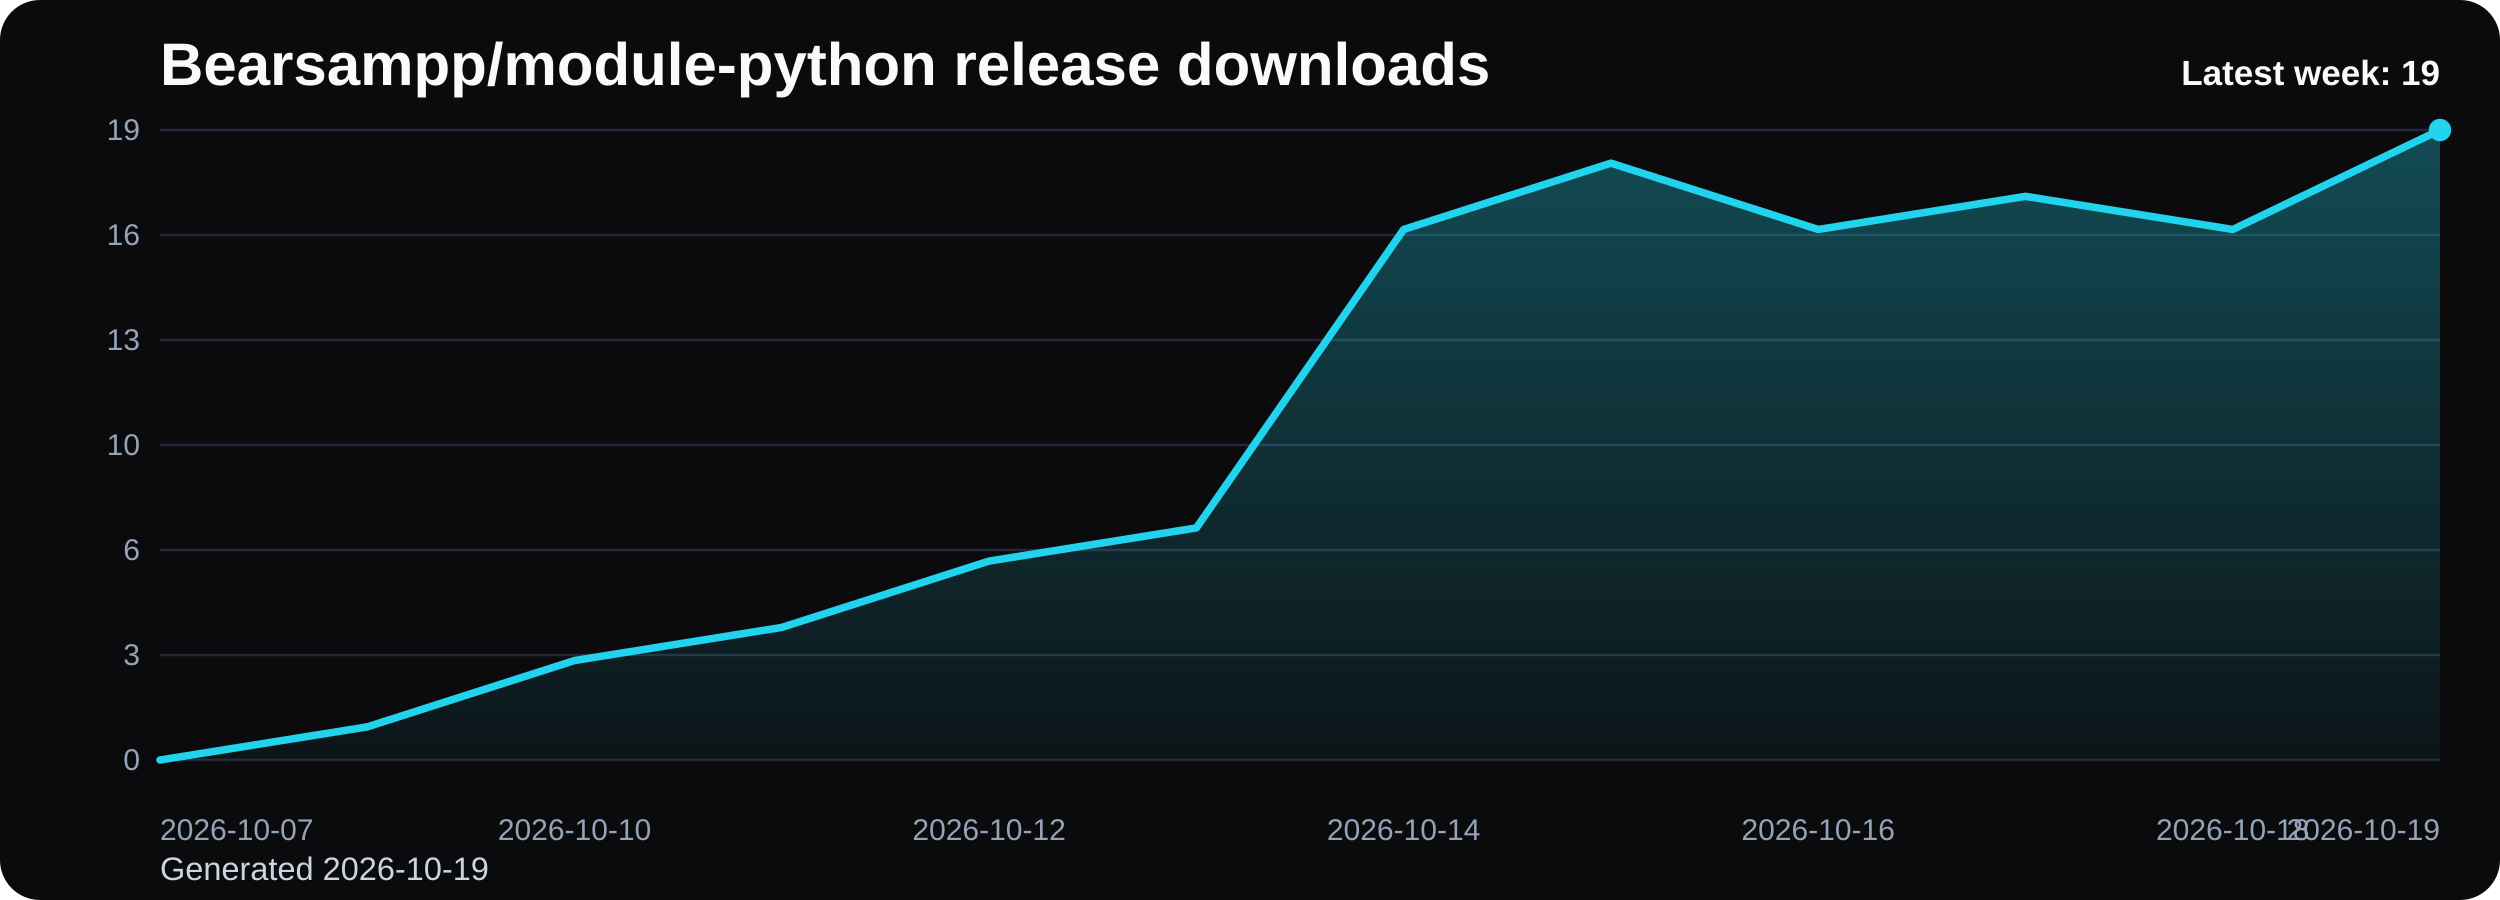
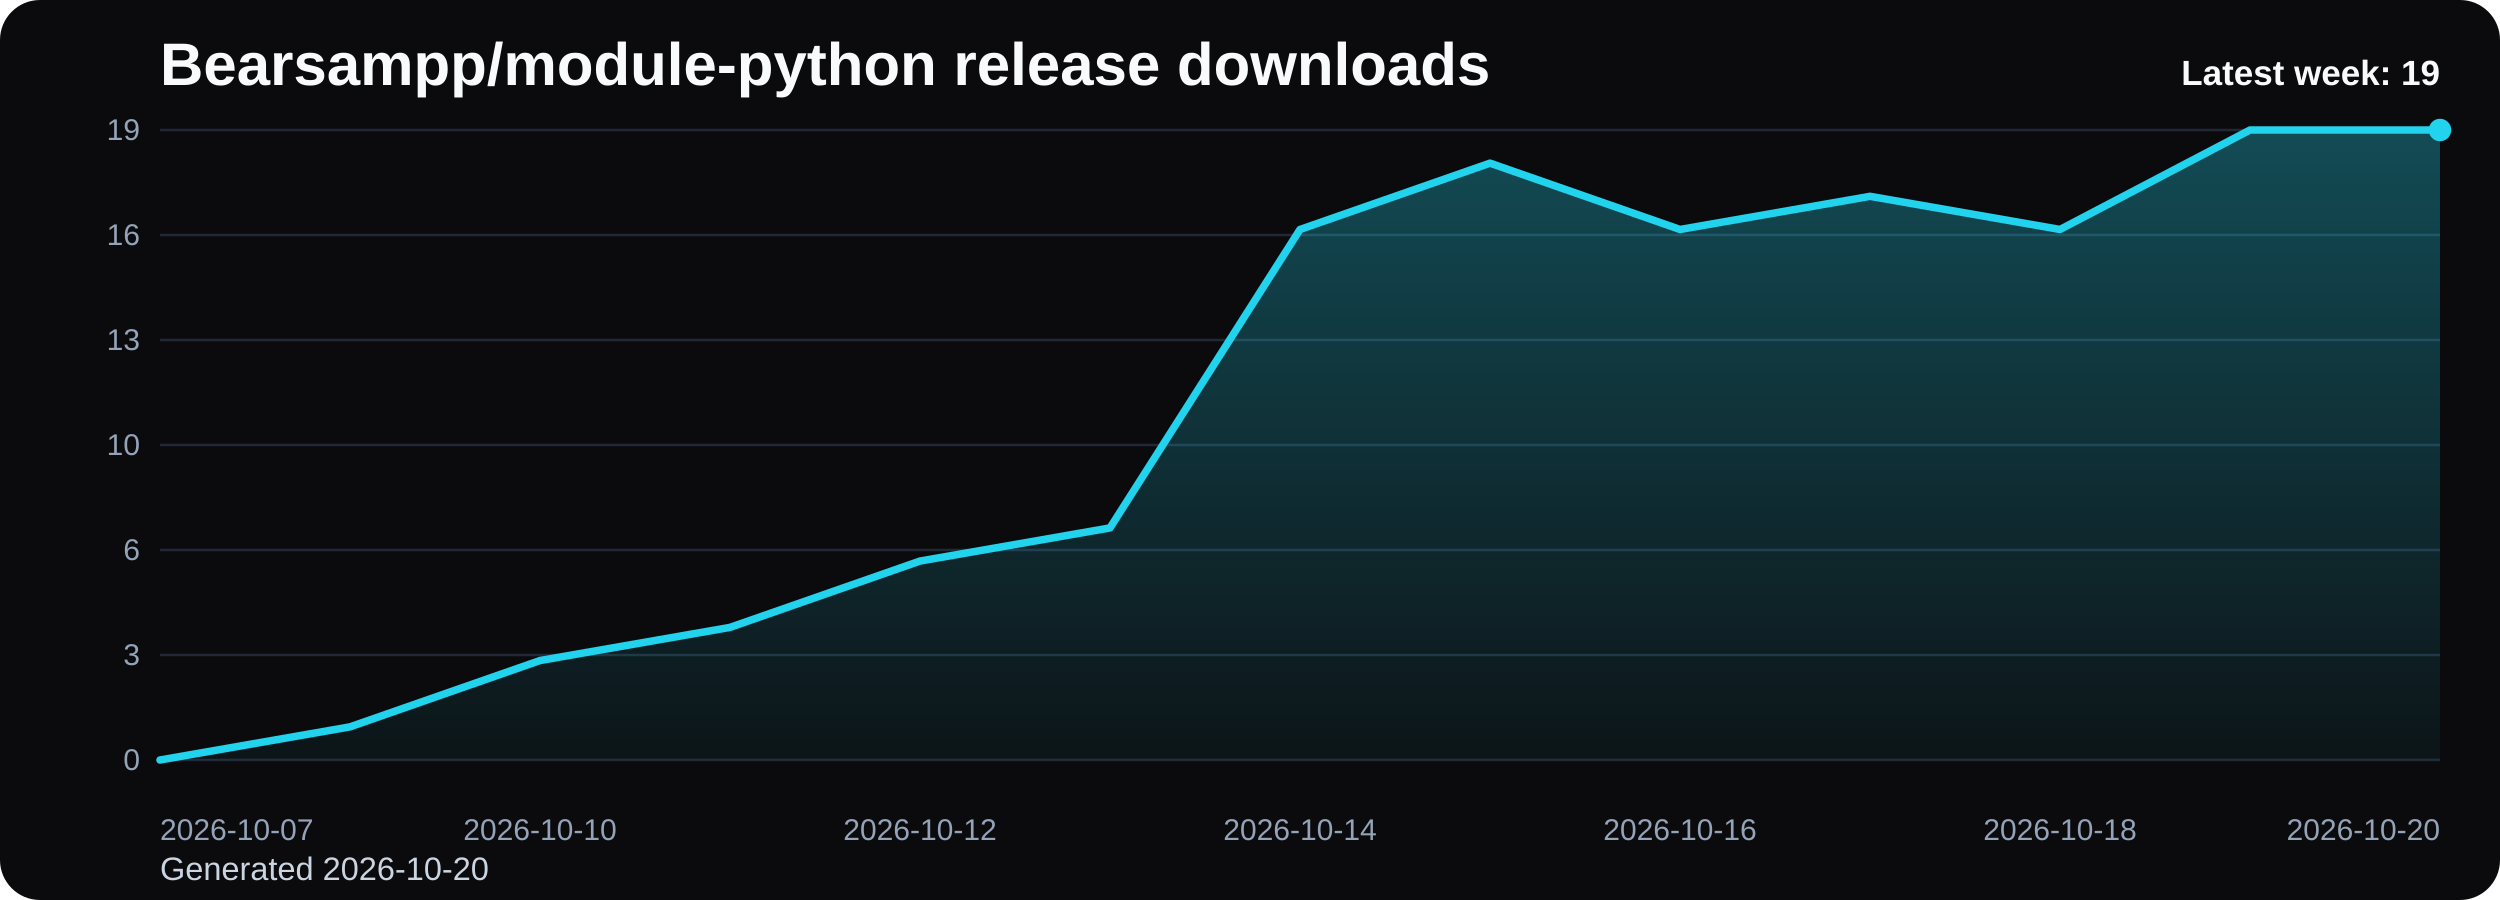
<svg xmlns="http://www.w3.org/2000/svg" viewBox="0 0 1000 360" role="img" aria-label="Bearsampp/module-python release downloads chart">
  <defs>
    <linearGradient id="fill-weekly-black" x1="0" y1="0" x2="0" y2="1">
      <stop offset="0%" stop-color="#22d3ee" stop-opacity="0.32" />
      <stop offset="100%" stop-color="#22d3ee" stop-opacity="0.05" />
    </linearGradient>
    <style>
      .bg { fill: #0b0b0d; }
      .title { font: 700 24px Arial, sans-serif; fill: #f8fafc; }
      .sub { font: 400 13px Arial, sans-serif; fill: #cbd5e1; }
      .grid { stroke: #1f2937; stroke-width: 1; }
      .axis { font: 400 12px Arial, sans-serif; fill: #94a3b8; }
      .line { fill: none; stroke: #22d3ee; stroke-width: 3; stroke-linecap: round; stroke-linejoin: round; }
      .dot { fill: #22d3ee; }
      .value { font: 600 11px Arial, sans-serif; fill: #cbd5e1; }
      .latest { font: 700 14px Arial, sans-serif; fill: #f8fafc; }
    </style>
  </defs>
  <rect class="bg" x="0" y="0" width="1000" height="360" rx="16" />
  <text class="title" x="64" y="34">Bearsampp/module-python release downloads</text>
-   <text class="sub" x="64" y="352">Generated 2026-10-19</text>
+   <text class="sub" x="64" y="352">Generated 2026-10-20</text>
  <line x1="64" y1="52.00" x2="976" y2="52.00" class="grid" />
  <text x="56" y="56.00" text-anchor="end" class="axis">19</text>
  <line x1="64" y1="94.00" x2="976" y2="94.00" class="grid" />
  <text x="56" y="98.00" text-anchor="end" class="axis">16</text>
  <line x1="64" y1="136.00" x2="976" y2="136.00" class="grid" />
  <text x="56" y="140.00" text-anchor="end" class="axis">13</text>
  <line x1="64" y1="178.00" x2="976" y2="178.00" class="grid" />
  <text x="56" y="182.00" text-anchor="end" class="axis">10</text>
  <line x1="64" y1="220.00" x2="976" y2="220.00" class="grid" />
  <text x="56" y="224.00" text-anchor="end" class="axis">6</text>
  <line x1="64" y1="262.00" x2="976" y2="262.00" class="grid" />
  <text x="56" y="266.00" text-anchor="end" class="axis">3</text>
  <line x1="64" y1="304.00" x2="976" y2="304.00" class="grid" />
  <text x="56" y="308.00" text-anchor="end" class="axis">0</text>
-   <path d="M 64.00 304 L 64.00 304.00 L 146.91 290.74 L 229.82 264.21 L 312.73 250.95 L 395.64 224.42 L 478.55 211.16 L 561.45 91.79 L 644.36 65.26 L 727.27 91.79 L 810.18 78.53 L 893.09 91.79 L 976.00 52.00 L 976.00 304 Z" fill="url(#fill-weekly-black)" />
-   <polyline class="line" points="64.00,304.00 146.91,290.74 229.82,264.21 312.73,250.95 395.64,224.42 478.55,211.16 561.45,91.79 644.36,65.26 727.27,91.79 810.18,78.53 893.09,91.79 976.00,52.00" />
+   <path d="M 64.00 304 L 64.00 304.00 L 140.00 290.74 L 216.00 264.21 L 292.00 250.95 L 368.00 224.42 L 444.00 211.16 L 520.00 91.79 L 596.00 65.26 L 672.00 91.79 L 748.00 78.53 L 824.00 91.79 L 900.00 52.00 L 976.00 52.00 L 976.00 304 Z" fill="url(#fill-weekly-black)" />
+   <polyline class="line" points="64.00,304.00 140.00,290.74 216.00,264.21 292.00,250.95 368.00,224.42 444.00,211.16 520.00,91.79 596.00,65.26 672.00,91.79 748.00,78.53 824.00,91.79 900.00,52.00 976.00,52.00" />
  <circle class="dot" cx="976.00" cy="52.00" r="4.5" />
  <text class="axis" x="64.00" y="336" text-anchor="start">2026-10-07</text>
-   <text class="axis" x="229.82" y="336" text-anchor="middle">2026-10-10</text>
-   <text class="axis" x="395.64" y="336" text-anchor="middle">2026-10-12</text>
-   <text class="axis" x="561.45" y="336" text-anchor="middle">2026-10-14</text>
-   <text class="axis" x="727.27" y="336" text-anchor="middle">2026-10-16</text>
-   <text class="axis" x="893.09" y="336" text-anchor="middle">2026-10-18</text>
-   <text class="axis" x="976.00" y="336" text-anchor="end">2026-10-19</text>
+   <text class="axis" x="216.00" y="336" text-anchor="middle">2026-10-10</text>
+   <text class="axis" x="368.00" y="336" text-anchor="middle">2026-10-12</text>
+   <text class="axis" x="520.00" y="336" text-anchor="middle">2026-10-14</text>
+   <text class="axis" x="672.00" y="336" text-anchor="middle">2026-10-16</text>
+   <text class="axis" x="824.00" y="336" text-anchor="middle">2026-10-18</text>
+   <text class="axis" x="976.00" y="336" text-anchor="end">2026-10-20</text>
  <text class="latest" x="976" y="34" text-anchor="end">Latest week: 19</text>
</svg>
